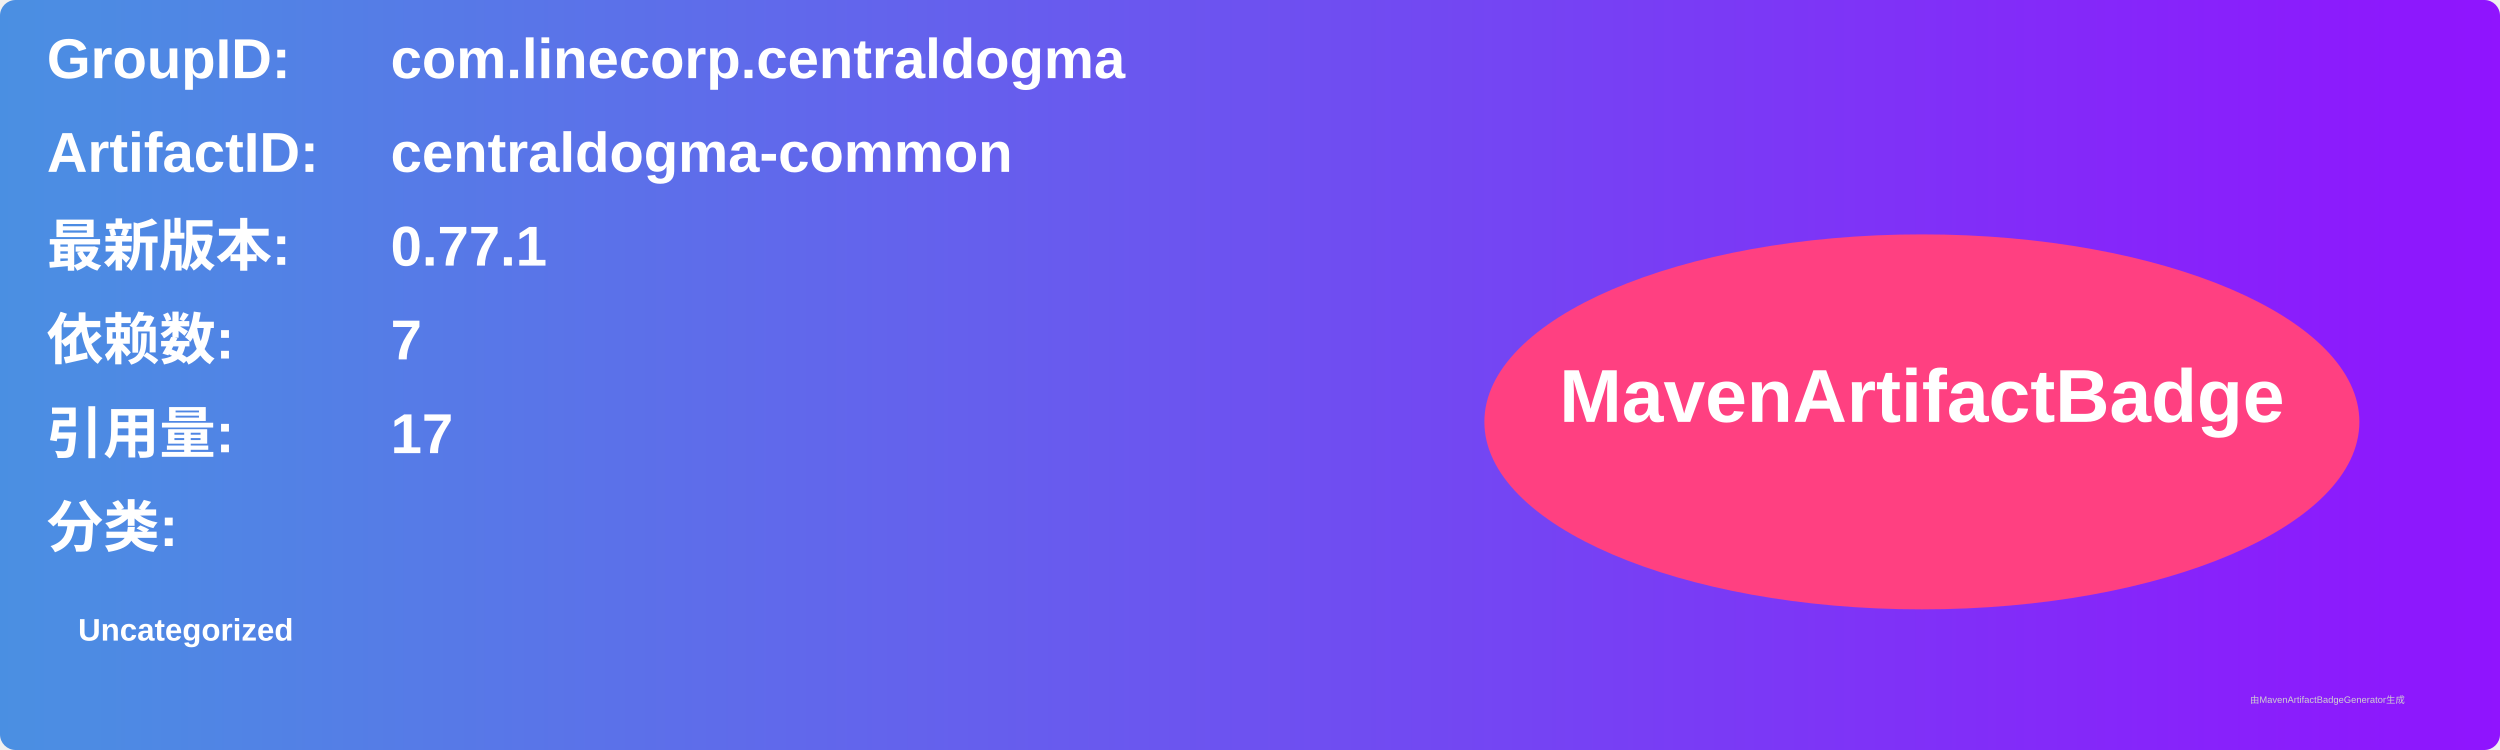
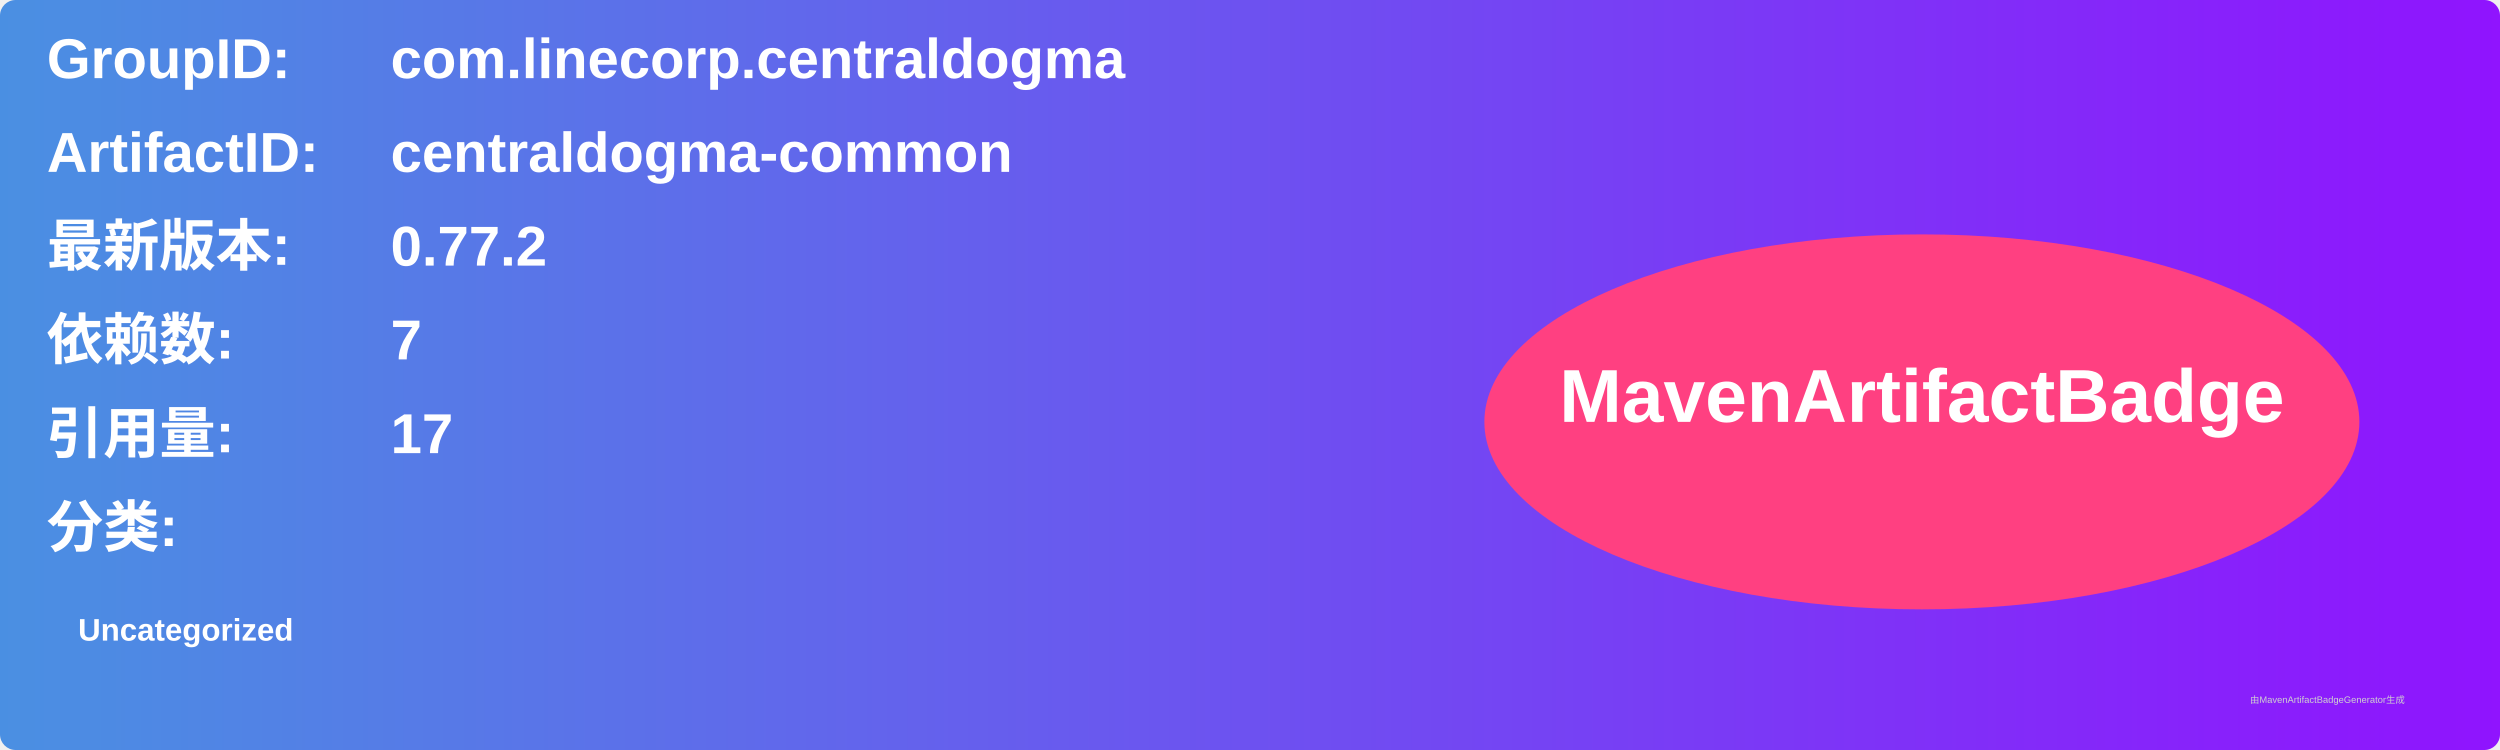
<svg xmlns="http://www.w3.org/2000/svg" width="800" height="240" viewBox="0 0 800 240">
  <linearGradient id="grad" x1="0%" y1="0%" x2="100%" y2="0%">
    <stop offset="0%" stop-color="#4a90e2" />
    <stop offset="100%" stop-color="#9013fe" />
  </linearGradient>
  <rect width="100%" height="100%" rx="5" ry="5" fill="url(#grad)" />
  <g transform="translate(15, 15)">
    <text x="0" y="10" font-family="Arial" font-size="18" fill="white" font-weight="bold" width="260">GroupID:</text>
    <text x="110" y="10" font-family="Arial" font-size="18" fill="white" font-weight="bold" width="460">com.linecorp.centraldogma</text>
    <text x="0" y="40" font-family="Arial" font-size="18" fill="white" font-weight="bold" width="260">ArtifactID:</text>
    <text x="110" y="40" font-family="Arial" font-size="18" fill="white" font-weight="bold" width="460">centraldogma-common</text>
    <text x="0" y="70" font-family="Arial" font-size="18" fill="white" font-weight="bold">最新版本:</text>
    <text x="110" y="70" font-family="Arial" font-size="18" fill="white" font-weight="bold">
-       <tspan font-weight="bold">0.77.1</tspan>
+       <tspan font-weight="bold">0.77.2</tspan>
    </text>
    <text x="0" y="100" font-family="Arial" font-size="18" fill="white" font-weight="bold">依赖数: </text>
    <text x="110" y="100" font-family="Arial" font-size="18" fill="white">
      <tspan font-weight="bold">7</tspan>
    </text>
    <text x="0" y="130" font-family="Arial" font-size="18" fill="white" font-weight="bold">引用量: </text>
    <text x="110" y="130" font-family="Arial" font-size="18" fill="white">
      <tspan font-weight="bold">17</tspan>
    </text>
    <text x="0" y="160" font-family="Arial" font-size="18" fill="white" font-weight="bold">分类:</text>
    <text x="10" y="190" font-family="Arial" font-size="10" fill="white">
      <tspan font-weight="bold">Uncategorized</tspan>
    </text>
    <ellipse cx="600" cy="120" rx="140" ry="60" fill="#ff4081" />
    <text x="600" y="120" text-anchor="middle" font-family="Arial" font-size="24" fill="white" font-weight="bold">MavenArtifactBadge</text>
  </g>
  <text x="720" y="225" font-family="Arial" font-size="3" fill="#d0d0d0">由MavenArtifactBadgeGenerator生成</text>
</svg>
